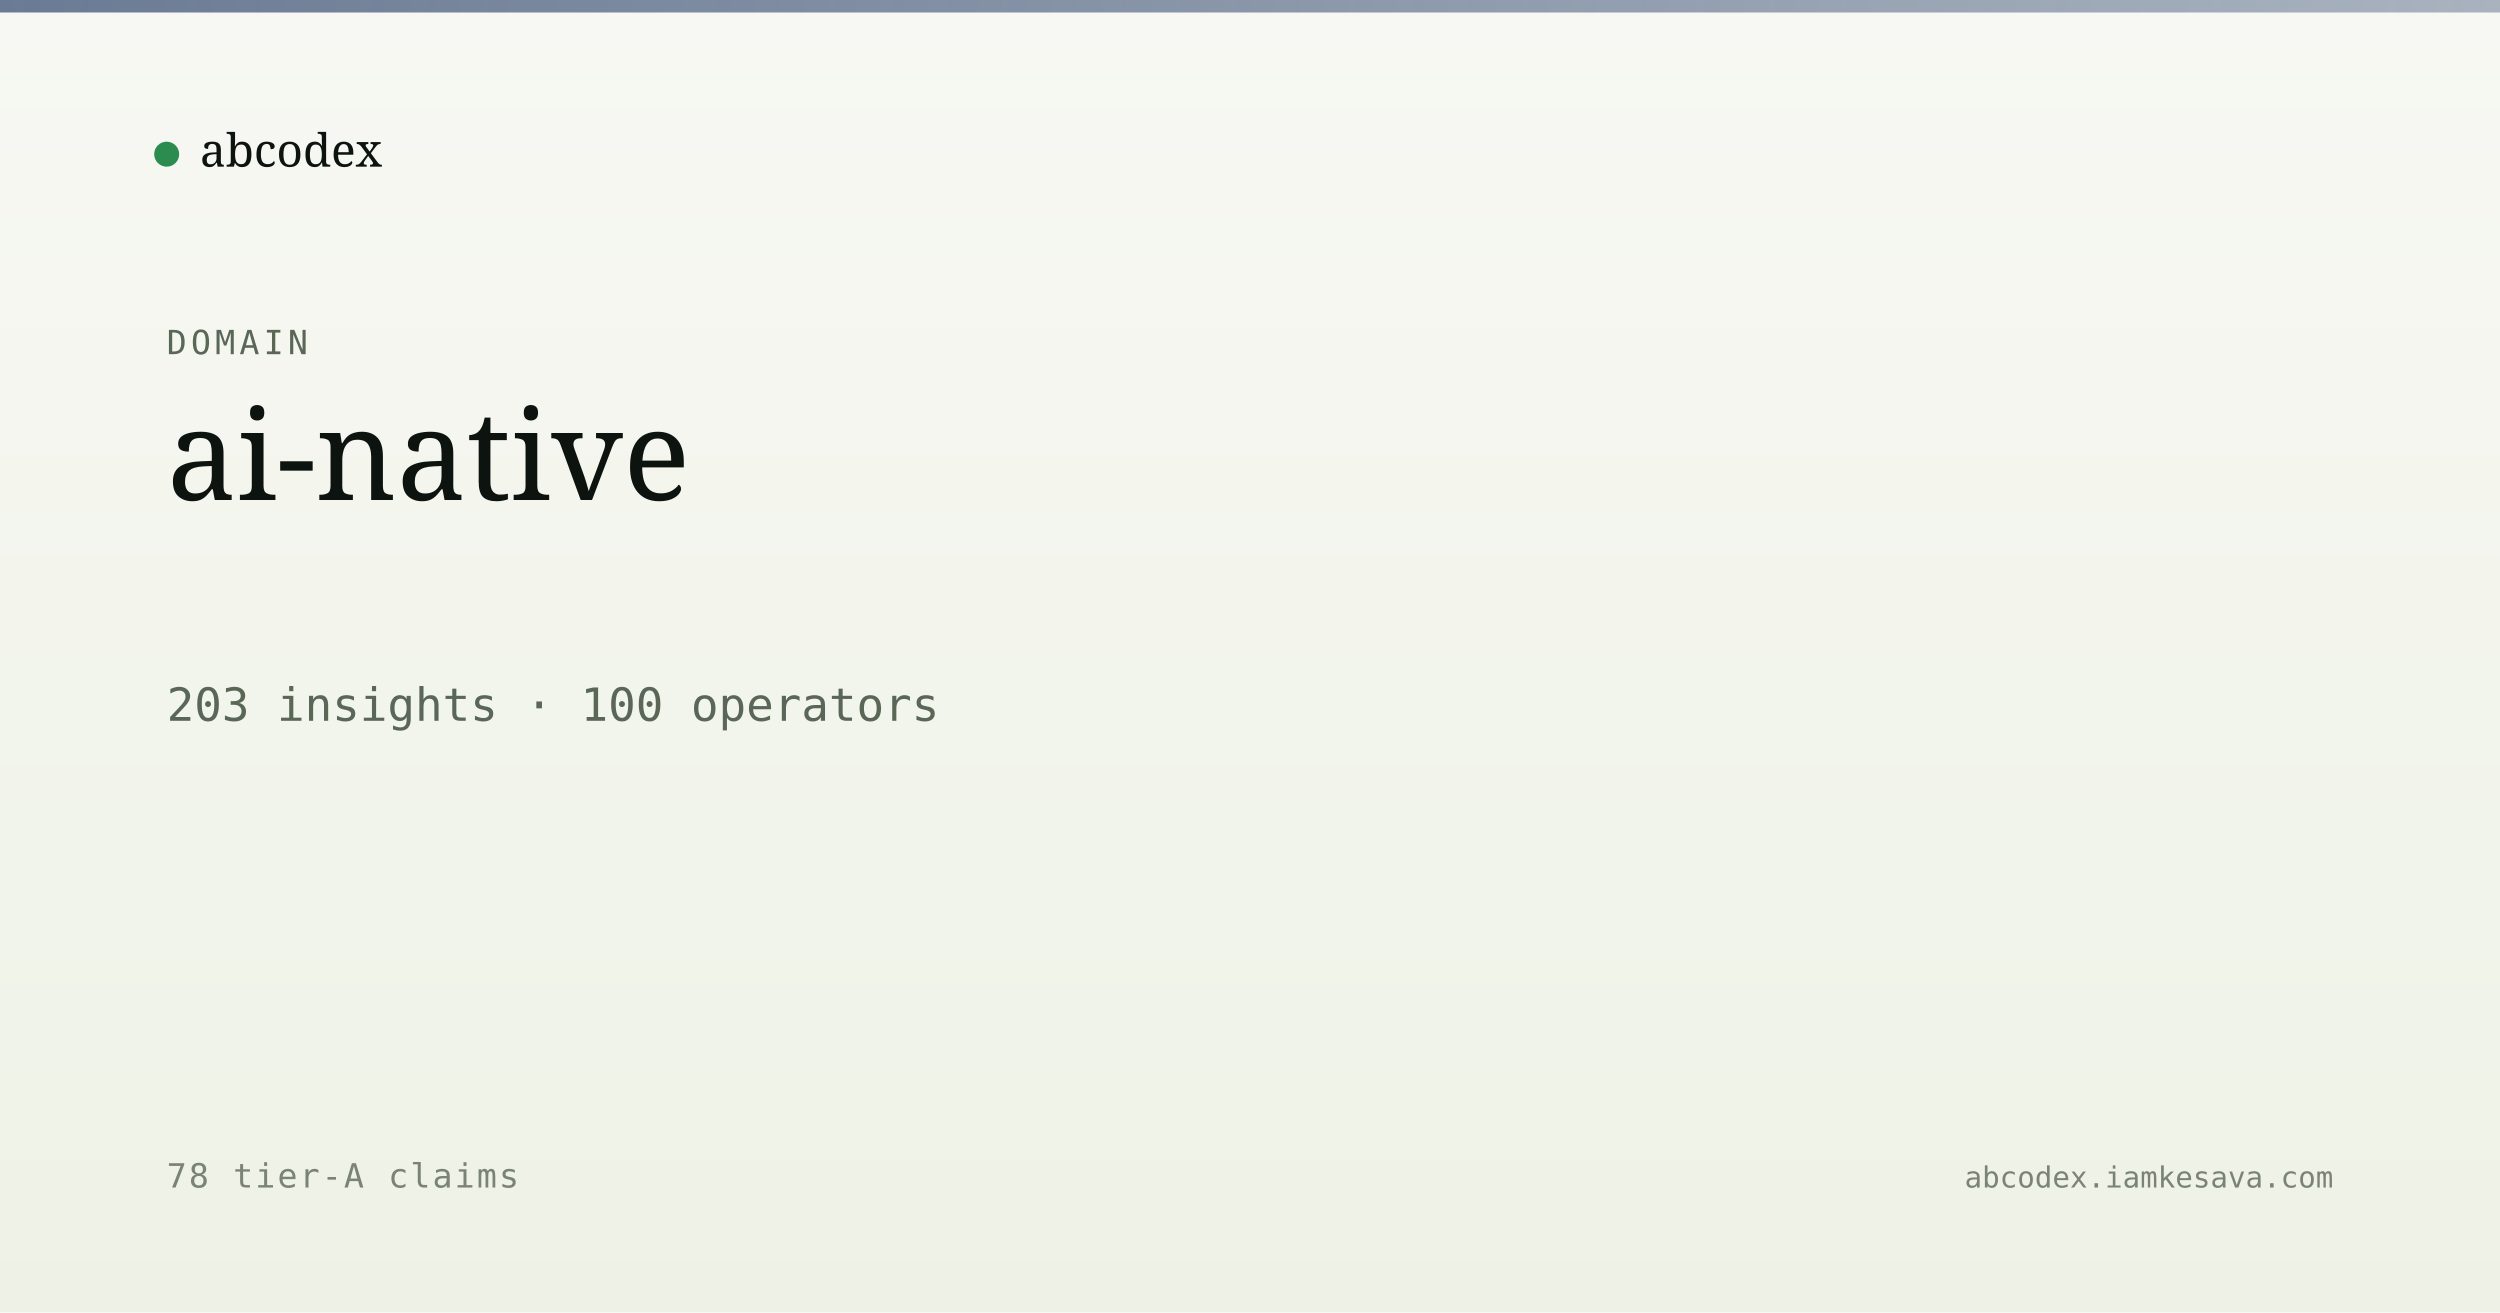
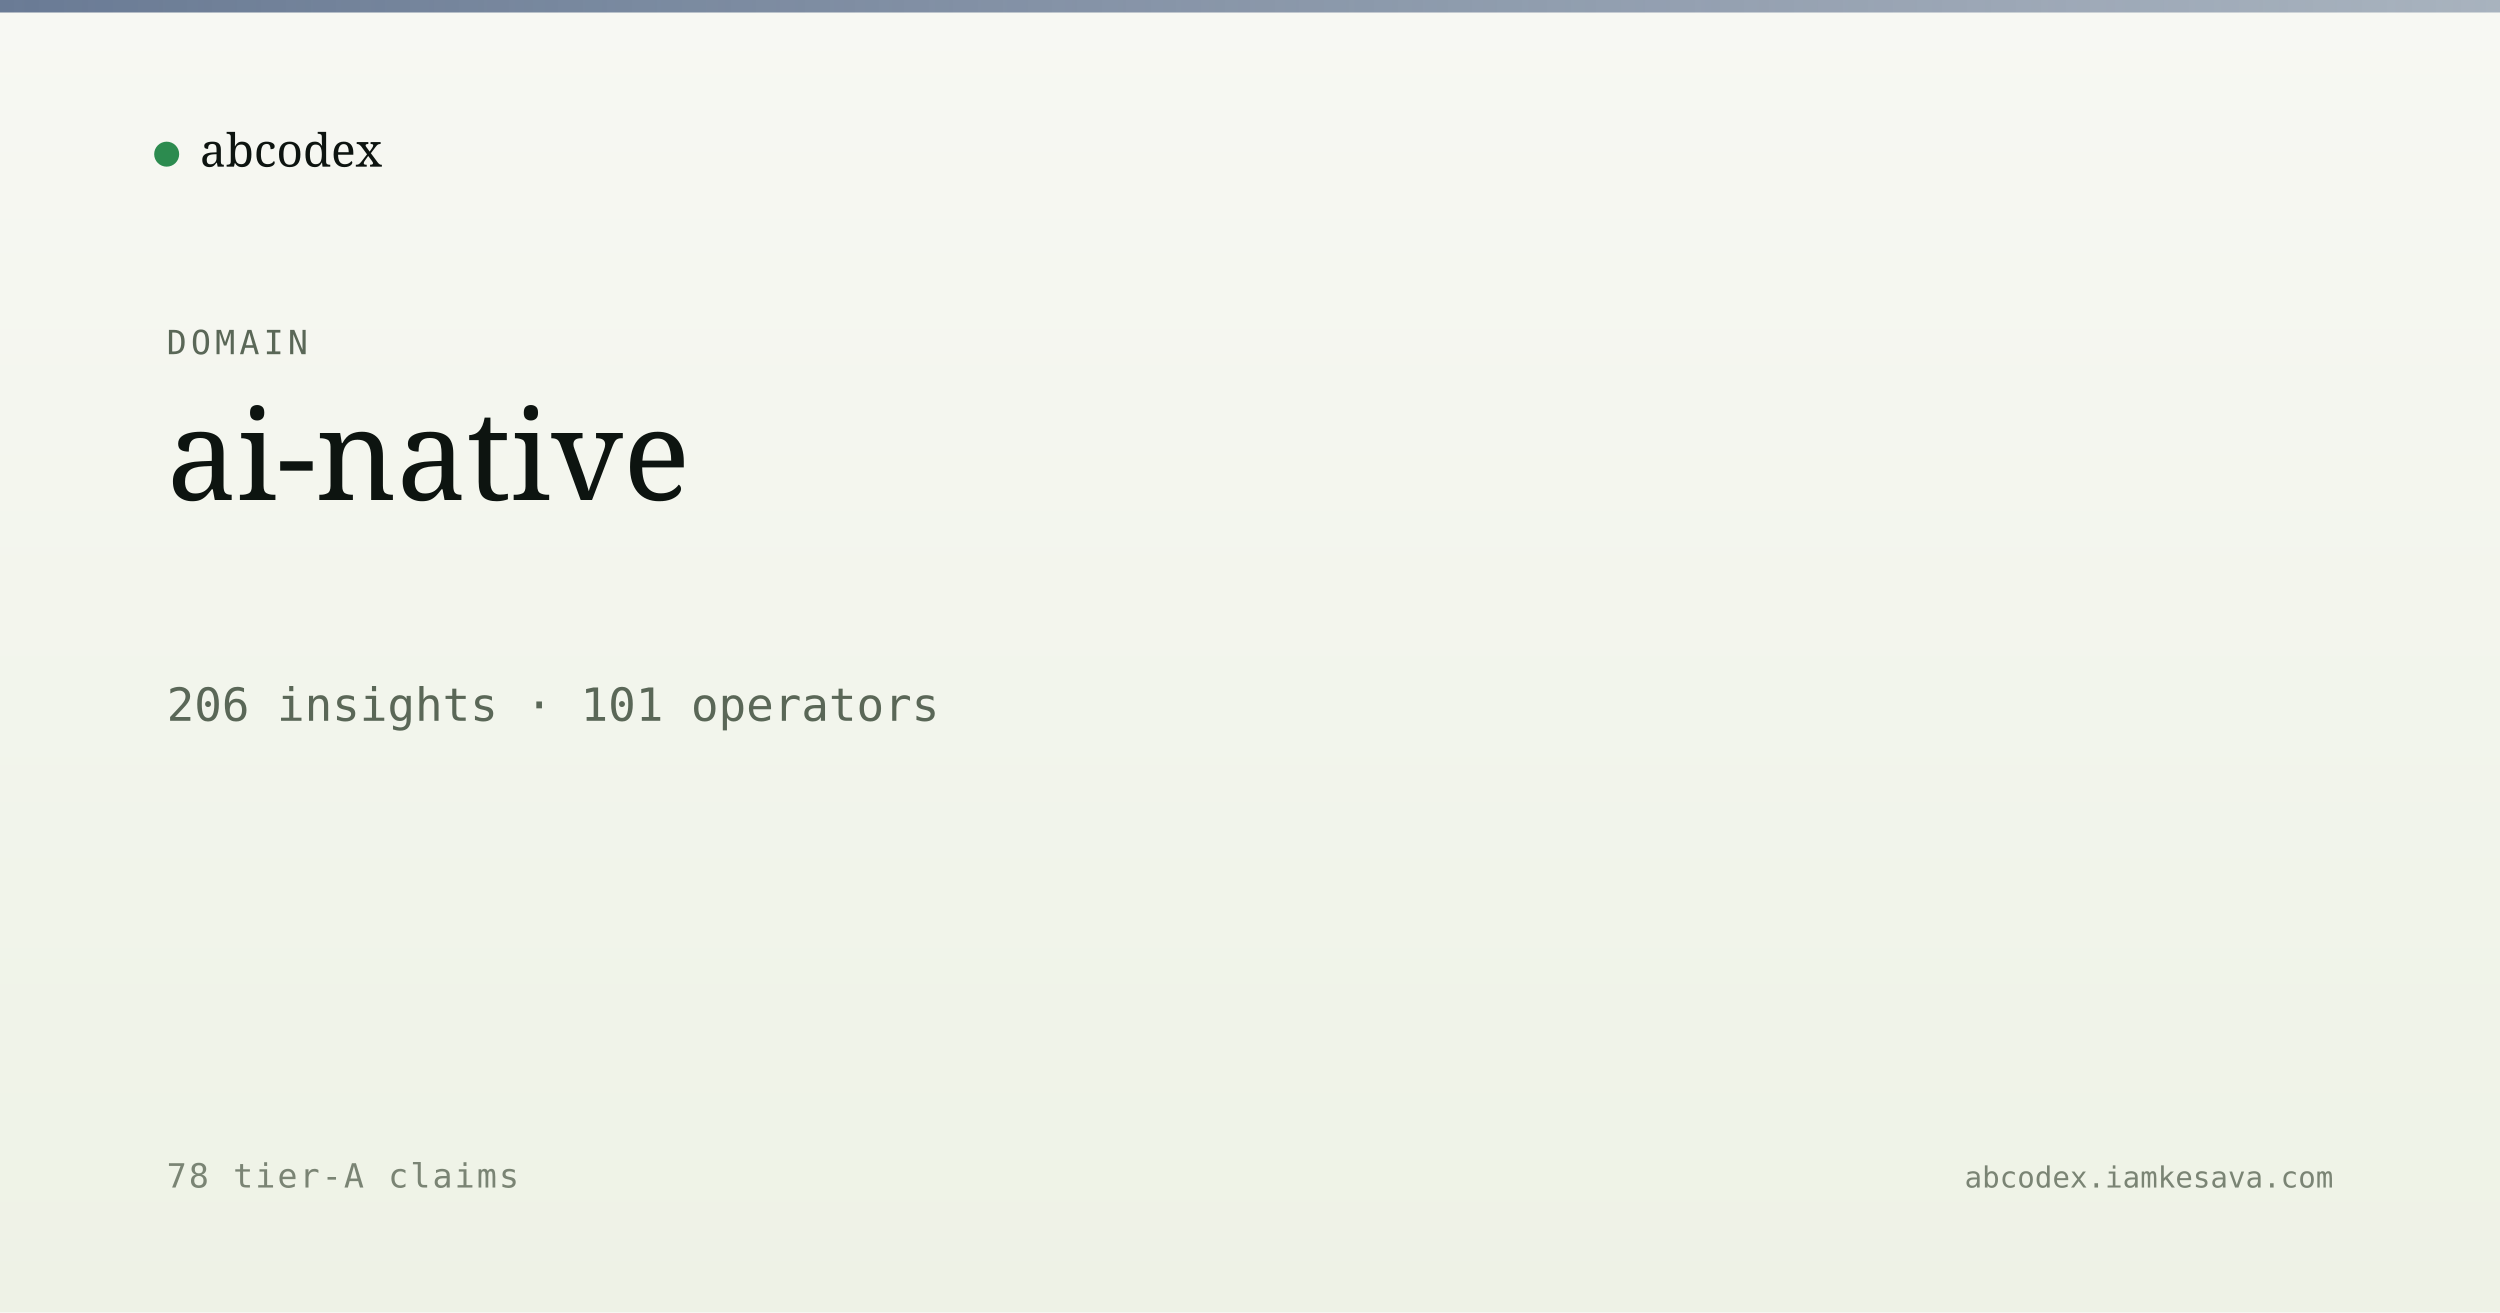
<svg xmlns="http://www.w3.org/2000/svg" viewBox="0 0 1200 630" width="1200" height="630">
  <defs>
    <linearGradient id="bg" x1="0" y1="0" x2="0" y2="1">
      <stop offset="0" stop-color="#f7f8f3" />
      <stop offset="1" stop-color="#eef2e6" />
    </linearGradient>
    <linearGradient id="band" x1="0" y1="0" x2="1" y2="0">
      <stop offset="0" stop-color="#5a6d8a" stop-opacity="0.9" />
      <stop offset="1" stop-color="#5a6d8a" stop-opacity="0.5" />
    </linearGradient>
  </defs>
  <rect width="1200" height="630" fill="url(#bg)" />
  <rect x="0" y="0" width="1200" height="6" fill="url(#band)" />
  <g transform="translate(80, 60)">
    <circle cx="0" cy="14" r="6" fill="#2c8b4f" />
    <text x="16" y="20" font-family="Newsreader, serif" font-size="22" fill="#0d1410">abcodex</text>
  </g>
  <text x="80" y="170" font-family="JetBrains Mono, monospace" font-size="16" fill="#5a6757" letter-spacing="2">DOMAIN</text>
  <text x="80" y="240" font-family="Newsreader, serif" font-size="60" font-weight="500" fill="#0d1410">ai-native</text>
-   <text x="80" y="346" font-family="JetBrains Mono, monospace" font-size="22" fill="#5a6757">203 insights · 100 operators</text>
+   <text x="80" y="346" font-family="JetBrains Mono, monospace" font-size="22" fill="#5a6757">206 insights · 101 operators</text>
  <text x="80" y="570" font-family="JetBrains Mono, monospace" font-size="16" fill="#7a8474" letter-spacing="1">78 tier-A claims</text>
  <text x="1120" y="570" text-anchor="end" font-family="JetBrains Mono, monospace" font-size="14" fill="#7a8474">abcodex.iamkesava.com</text>
</svg>
